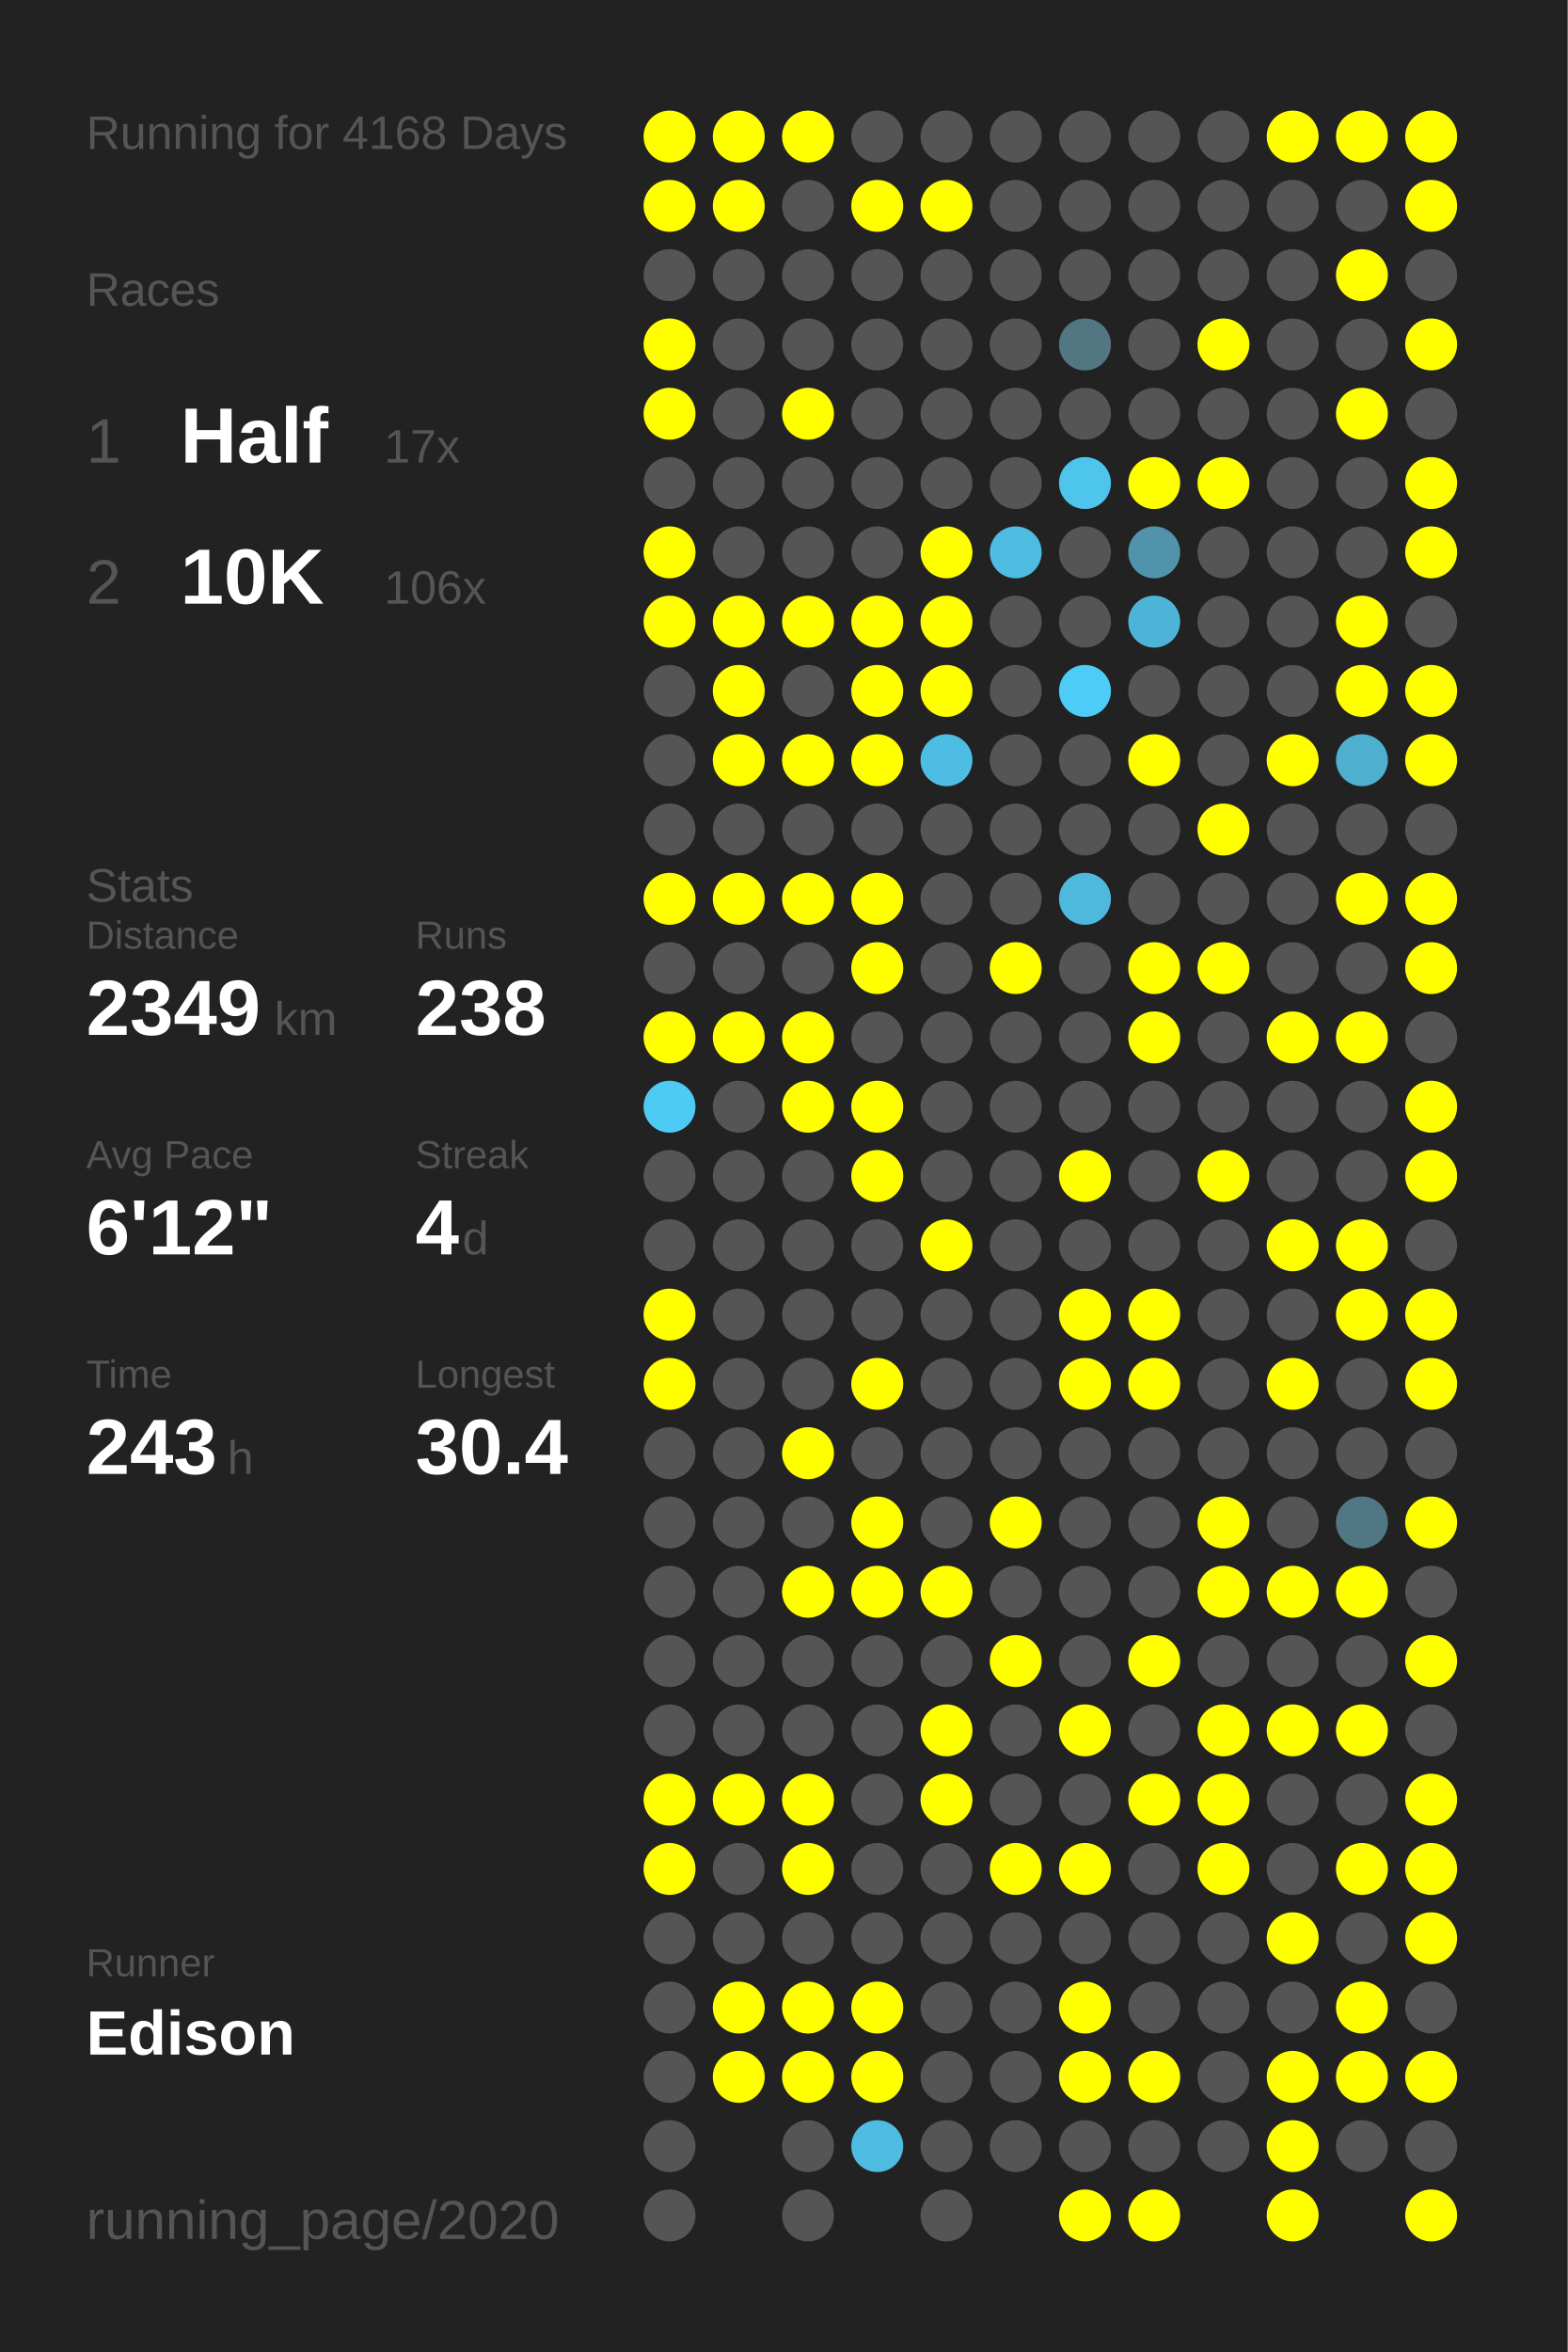
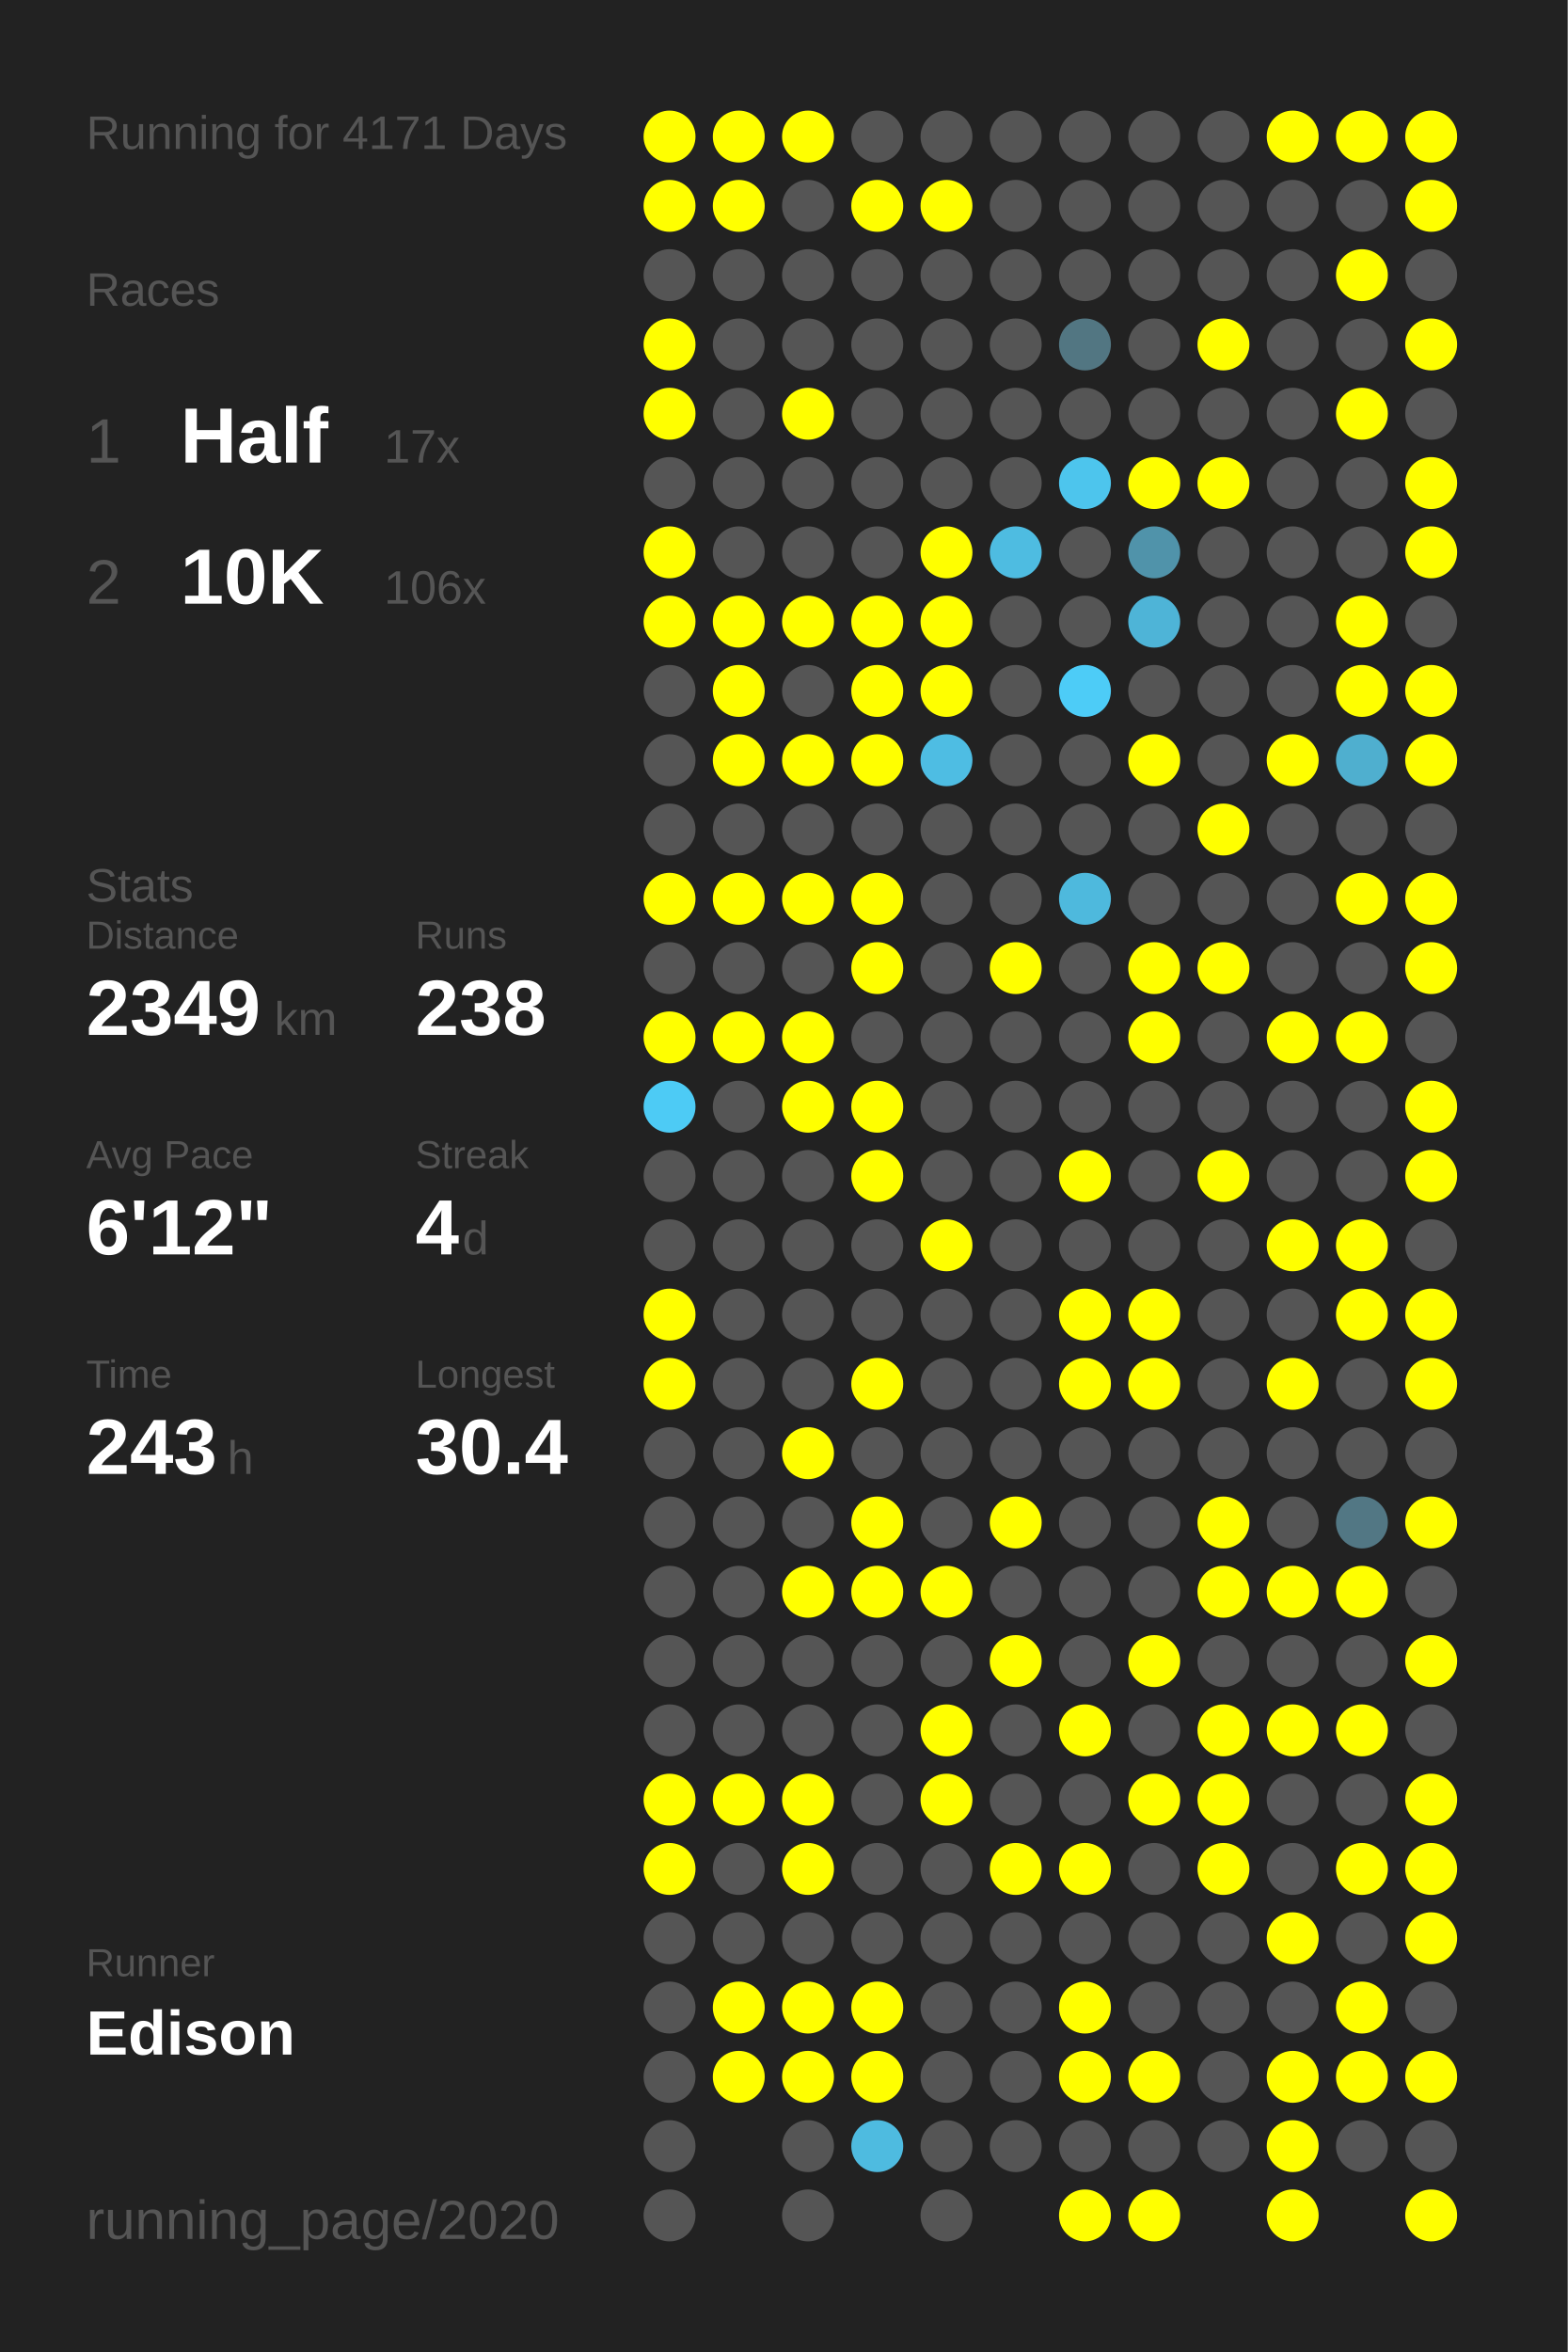
<svg xmlns="http://www.w3.org/2000/svg" baseProfile="full" height="300mm" version="1.1" viewBox="0,0,200,300" width="200mm">
  <defs />
  <rect fill="#222222" height="300" width="200" x="0" y="0" />
-   <text fill="#555555" style="font-size:6px; font-family:Arial;" x="11" y="19">Running for 4168 Days</text>
+   <text fill="#555555" style="font-size:6px; font-family:Arial;" x="11" y="19">Running for 4171 Days</text>
  <text fill="#555555" style="font-size:6px; font-family:Arial;" x="11" y="39">Races</text>
  <text fill="#555555" style="font-size:8px; font-family:Arial;" x="11" y="59">1</text>
  <text fill="#FFFFFF" style="font-size:10px; font-family:Arial; font-weight:bold;" x="23" y="59">Half</text>
  <text fill="#555555" style="font-size:6px; font-family:Arial;" x="49" y="59">17x</text>
  <text fill="#555555" style="font-size:8px; font-family:Arial;" x="11" y="77">2</text>
  <text fill="#FFFFFF" style="font-size:10px; font-family:Arial; font-weight:bold;" x="23" y="77">10K</text>
  <text fill="#555555" style="font-size:6px; font-family:Arial;" x="49" y="77">106x</text>
  <text fill="#555555" style="font-size:6px; font-family:Arial;" x="11" y="115">Stats</text>
  <text fill="#555555" style="font-size:5px; font-family:Arial;" x="11" y="121">Distance</text>
  <text fill="#FFFFFF" style="font-size:10px; font-family:Arial; font-weight:bold;" x="11" y="132">2349</text>
  <text fill="#555555" style="font-size:6px; font-family:Arial;" x="35" y="132">km</text>
  <text fill="#555555" style="font-size:5px; font-family:Arial;" x="53" y="121">Runs</text>
  <text fill="#FFFFFF" style="font-size:10px; font-family:Arial; font-weight:bold;" x="53" y="132">238</text>
  <text fill="#555555" style="font-size:5px; font-family:Arial;" x="11" y="149">Avg Pace</text>
  <text fill="#FFFFFF" style="font-size:10px; font-family:Arial; font-weight:bold;" x="11" y="160">6'12"</text>
  <text fill="#555555" style="font-size:5px; font-family:Arial;" x="53" y="149">Streak</text>
  <text fill="#FFFFFF" style="font-size:10px; font-family:Arial; font-weight:bold;" x="53" y="160">4</text>
  <text fill="#555555" style="font-size:6px; font-family:Arial;" x="59" y="160">d</text>
  <text fill="#555555" style="font-size:5px; font-family:Arial;" x="11" y="177">Time</text>
  <text fill="#FFFFFF" style="font-size:10px; font-family:Arial; font-weight:bold;" x="11" y="188">243</text>
  <text fill="#555555" style="font-size:6px; font-family:Arial;" x="29" y="188">h</text>
  <text fill="#555555" style="font-size:5px; font-family:Arial;" x="53" y="177">Longest</text>
  <text fill="#FFFFFF" style="font-size:10px; font-family:Arial; font-weight:bold;" x="53" y="188">30.4</text>
  <text fill="#555555" style="font-size:5px; font-family:Arial;" x="11" y="252.065">Runner</text>
  <text fill="#FFFFFF" style="font-size:8px; font-family:Arial; font-weight:bold;" x="11" y="262.065">Edison</text>
  <text fill="#555555" style="font-size:7px; font-family:Arial;" x="11" y="285.581">running_page/2020</text>
  <circle cx="85.417" cy="17.419" fill="#FFFF00" r="3.312" />
  <circle cx="85.417" cy="26.258" fill="#FFFF00" r="3.312" />
  <circle cx="85.417" cy="35.097" fill="#555555" r="3.312" />
  <circle cx="85.417" cy="43.935" fill="#FFFF00" r="3.312" />
  <circle cx="85.417" cy="52.774" fill="#FFFF00" r="3.312" />
  <circle cx="85.417" cy="61.613" fill="#555555" r="3.312" />
  <circle cx="85.417" cy="70.452" fill="#FFFF00" r="3.312" />
  <circle cx="85.417" cy="79.29" fill="#FFFF00" r="3.312" />
  <circle cx="85.417" cy="88.129" fill="#555555" r="3.312" />
  <circle cx="85.417" cy="96.968" fill="#555555" r="3.312" />
  <circle cx="85.417" cy="105.806" fill="#555555" r="3.312" />
  <circle cx="85.417" cy="114.645" fill="#FFFF00" r="3.312" />
  <circle cx="85.417" cy="123.484" fill="#555555" r="3.312" />
  <circle cx="85.417" cy="132.323" fill="#FFFF00" r="3.312" />
  <circle cx="85.417" cy="141.161" fill="#4dcbf5" r="3.312" />
  <circle cx="85.417" cy="150" fill="#555555" r="3.312" />
  <circle cx="85.417" cy="158.839" fill="#555555" r="3.312" />
  <circle cx="85.417" cy="167.677" fill="#FFFF00" r="3.312" />
  <circle cx="85.417" cy="176.516" fill="#FFFF00" r="3.312" />
  <circle cx="85.417" cy="185.355" fill="#555555" r="3.312" />
  <circle cx="85.417" cy="194.194" fill="#555555" r="3.312" />
  <circle cx="85.417" cy="203.032" fill="#555555" r="3.312" />
  <circle cx="85.417" cy="211.871" fill="#555555" r="3.312" />
  <circle cx="85.417" cy="220.71" fill="#555555" r="3.312" />
  <circle cx="85.417" cy="229.548" fill="#FFFF00" r="3.312" />
  <circle cx="85.417" cy="238.387" fill="#FFFF00" r="3.312" />
  <circle cx="85.417" cy="247.226" fill="#555555" r="3.312" />
  <circle cx="85.417" cy="256.065" fill="#555555" r="3.312" />
  <circle cx="85.417" cy="264.903" fill="#555555" r="3.312" />
  <circle cx="85.417" cy="273.742" fill="#555555" r="3.312" />
  <circle cx="85.417" cy="282.581" fill="#555555" r="3.312" />
  <circle cx="94.25" cy="17.419" fill="#FFFF00" r="3.312" />
  <circle cx="94.25" cy="26.258" fill="#FFFF00" r="3.312" />
  <circle cx="94.25" cy="35.097" fill="#555555" r="3.312" />
  <circle cx="94.25" cy="43.935" fill="#555555" r="3.312" />
  <circle cx="94.25" cy="52.774" fill="#555555" r="3.312" />
  <circle cx="94.25" cy="61.613" fill="#555555" r="3.312" />
  <circle cx="94.25" cy="70.452" fill="#555555" r="3.312" />
  <circle cx="94.25" cy="79.29" fill="#FFFF00" r="3.312" />
  <circle cx="94.25" cy="88.129" fill="#FFFF00" r="3.312" />
  <circle cx="94.25" cy="96.968" fill="#FFFF00" r="3.312" />
  <circle cx="94.25" cy="105.806" fill="#555555" r="3.312" />
  <circle cx="94.25" cy="114.645" fill="#FFFF00" r="3.312" />
  <circle cx="94.25" cy="123.484" fill="#555555" r="3.312" />
  <circle cx="94.25" cy="132.323" fill="#FFFF00" r="3.312" />
  <circle cx="94.25" cy="141.161" fill="#555555" r="3.312" />
  <circle cx="94.25" cy="150" fill="#555555" r="3.312" />
  <circle cx="94.25" cy="158.839" fill="#555555" r="3.312" />
  <circle cx="94.25" cy="167.677" fill="#555555" r="3.312" />
  <circle cx="94.25" cy="176.516" fill="#555555" r="3.312" />
  <circle cx="94.25" cy="185.355" fill="#555555" r="3.312" />
  <circle cx="94.25" cy="194.194" fill="#555555" r="3.312" />
  <circle cx="94.25" cy="203.032" fill="#555555" r="3.312" />
  <circle cx="94.25" cy="211.871" fill="#555555" r="3.312" />
  <circle cx="94.25" cy="220.71" fill="#555555" r="3.312" />
  <circle cx="94.25" cy="229.548" fill="#FFFF00" r="3.312" />
  <circle cx="94.25" cy="238.387" fill="#555555" r="3.312" />
  <circle cx="94.25" cy="247.226" fill="#555555" r="3.312" />
  <circle cx="94.25" cy="256.065" fill="#FFFF00" r="3.312" />
  <circle cx="94.25" cy="264.903" fill="#FFFF00" r="3.312" />
  <circle cx="103.083" cy="17.419" fill="#FFFF00" r="3.312" />
  <circle cx="103.083" cy="26.258" fill="#555555" r="3.312" />
  <circle cx="103.083" cy="35.097" fill="#555555" r="3.312" />
  <circle cx="103.083" cy="43.935" fill="#555555" r="3.312" />
  <circle cx="103.083" cy="52.774" fill="#FFFF00" r="3.312" />
  <circle cx="103.083" cy="61.613" fill="#555555" r="3.312" />
  <circle cx="103.083" cy="70.452" fill="#555555" r="3.312" />
  <circle cx="103.083" cy="79.29" fill="#FFFF00" r="3.312" />
  <circle cx="103.083" cy="88.129" fill="#555555" r="3.312" />
  <circle cx="103.083" cy="96.968" fill="#FFFF00" r="3.312" />
  <circle cx="103.083" cy="105.806" fill="#555555" r="3.312" />
  <circle cx="103.083" cy="114.645" fill="#FFFF00" r="3.312" />
  <circle cx="103.083" cy="123.484" fill="#555555" r="3.312" />
  <circle cx="103.083" cy="132.323" fill="#FFFF00" r="3.312" />
  <circle cx="103.083" cy="141.161" fill="#FFFF00" r="3.312" />
  <circle cx="103.083" cy="150" fill="#555555" r="3.312" />
  <circle cx="103.083" cy="158.839" fill="#555555" r="3.312" />
  <circle cx="103.083" cy="167.677" fill="#555555" r="3.312" />
  <circle cx="103.083" cy="176.516" fill="#555555" r="3.312" />
  <circle cx="103.083" cy="185.355" fill="#FFFF00" r="3.312" />
  <circle cx="103.083" cy="194.194" fill="#555555" r="3.312" />
  <circle cx="103.083" cy="203.032" fill="#FFFF00" r="3.312" />
  <circle cx="103.083" cy="211.871" fill="#555555" r="3.312" />
  <circle cx="103.083" cy="220.71" fill="#555555" r="3.312" />
  <circle cx="103.083" cy="229.548" fill="#FFFF00" r="3.312" />
  <circle cx="103.083" cy="238.387" fill="#FFFF00" r="3.312" />
  <circle cx="103.083" cy="247.226" fill="#555555" r="3.312" />
  <circle cx="103.083" cy="256.065" fill="#FFFF00" r="3.312" />
  <circle cx="103.083" cy="264.903" fill="#FFFF00" r="3.312" />
  <circle cx="103.083" cy="273.742" fill="#555555" r="3.312" />
  <circle cx="103.083" cy="282.581" fill="#555555" r="3.312" />
  <circle cx="111.917" cy="17.419" fill="#555555" r="3.312" />
  <circle cx="111.917" cy="26.258" fill="#FFFF00" r="3.312" />
  <circle cx="111.917" cy="35.097" fill="#555555" r="3.312" />
  <circle cx="111.917" cy="43.935" fill="#555555" r="3.312" />
  <circle cx="111.917" cy="52.774" fill="#555555" r="3.312" />
  <circle cx="111.917" cy="61.613" fill="#555555" r="3.312" />
  <circle cx="111.917" cy="70.452" fill="#555555" r="3.312" />
  <circle cx="111.917" cy="79.29" fill="#FFFF00" r="3.312" />
  <circle cx="111.917" cy="88.129" fill="#FFFF00" r="3.312" />
  <circle cx="111.917" cy="96.968" fill="#FFFF00" r="3.312" />
  <circle cx="111.917" cy="105.806" fill="#555555" r="3.312" />
  <circle cx="111.917" cy="114.645" fill="#FFFF00" r="3.312" />
  <circle cx="111.917" cy="123.484" fill="#FFFF00" r="3.312" />
  <circle cx="111.917" cy="132.323" fill="#555555" r="3.312" />
  <circle cx="111.917" cy="141.161" fill="#FFFF00" r="3.312" />
  <circle cx="111.917" cy="150" fill="#FFFF00" r="3.312" />
  <circle cx="111.917" cy="158.839" fill="#555555" r="3.312" />
  <circle cx="111.917" cy="167.677" fill="#555555" r="3.312" />
  <circle cx="111.917" cy="176.516" fill="#FFFF00" r="3.312" />
  <circle cx="111.917" cy="185.355" fill="#555555" r="3.312" />
  <circle cx="111.917" cy="194.194" fill="#FFFF00" r="3.312" />
  <circle cx="111.917" cy="203.032" fill="#FFFF00" r="3.312" />
  <circle cx="111.917" cy="211.871" fill="#555555" r="3.312" />
  <circle cx="111.917" cy="220.71" fill="#555555" r="3.312" />
  <circle cx="111.917" cy="229.548" fill="#555555" r="3.312" />
  <circle cx="111.917" cy="238.387" fill="#555555" r="3.312" />
  <circle cx="111.917" cy="247.226" fill="#555555" r="3.312" />
  <circle cx="111.917" cy="256.065" fill="#FFFF00" r="3.312" />
  <circle cx="111.917" cy="264.903" fill="#FFFF00" r="3.312" />
  <circle cx="111.917" cy="273.742" fill="#4ebbe0" r="3.312" />
  <circle cx="120.75" cy="17.419" fill="#555555" r="3.312" />
  <circle cx="120.75" cy="26.258" fill="#FFFF00" r="3.312" />
  <circle cx="120.75" cy="35.097" fill="#555555" r="3.312" />
  <circle cx="120.75" cy="43.935" fill="#555555" r="3.312" />
  <circle cx="120.75" cy="52.774" fill="#555555" r="3.312" />
  <circle cx="120.75" cy="61.613" fill="#555555" r="3.312" />
  <circle cx="120.75" cy="70.452" fill="#FFFF00" r="3.312" />
  <circle cx="120.75" cy="79.29" fill="#FFFF00" r="3.312" />
  <circle cx="120.75" cy="88.129" fill="#FFFF00" r="3.312" />
  <circle cx="120.75" cy="96.968" fill="#4ebde3" r="3.312" />
  <circle cx="120.75" cy="105.806" fill="#555555" r="3.312" />
  <circle cx="120.75" cy="114.645" fill="#555555" r="3.312" />
  <circle cx="120.75" cy="123.484" fill="#555555" r="3.312" />
  <circle cx="120.75" cy="132.323" fill="#555555" r="3.312" />
  <circle cx="120.75" cy="141.161" fill="#555555" r="3.312" />
  <circle cx="120.75" cy="150" fill="#555555" r="3.312" />
  <circle cx="120.75" cy="158.839" fill="#FFFF00" r="3.312" />
  <circle cx="120.75" cy="167.677" fill="#555555" r="3.312" />
  <circle cx="120.75" cy="176.516" fill="#555555" r="3.312" />
  <circle cx="120.75" cy="185.355" fill="#555555" r="3.312" />
  <circle cx="120.75" cy="194.194" fill="#555555" r="3.312" />
  <circle cx="120.75" cy="203.032" fill="#FFFF00" r="3.312" />
  <circle cx="120.75" cy="211.871" fill="#555555" r="3.312" />
  <circle cx="120.75" cy="220.71" fill="#FFFF00" r="3.312" />
  <circle cx="120.75" cy="229.548" fill="#FFFF00" r="3.312" />
  <circle cx="120.75" cy="238.387" fill="#555555" r="3.312" />
  <circle cx="120.75" cy="247.226" fill="#555555" r="3.312" />
  <circle cx="120.75" cy="256.065" fill="#555555" r="3.312" />
  <circle cx="120.75" cy="264.903" fill="#555555" r="3.312" />
  <circle cx="120.75" cy="273.742" fill="#555555" r="3.312" />
  <circle cx="120.75" cy="282.581" fill="#555555" r="3.312" />
  <circle cx="129.583" cy="17.419" fill="#555555" r="3.312" />
  <circle cx="129.583" cy="26.258" fill="#555555" r="3.312" />
  <circle cx="129.583" cy="35.097" fill="#555555" r="3.312" />
  <circle cx="129.583" cy="43.935" fill="#555555" r="3.312" />
  <circle cx="129.583" cy="52.774" fill="#555555" r="3.312" />
  <circle cx="129.583" cy="61.613" fill="#555555" r="3.312" />
  <circle cx="129.583" cy="70.452" fill="#4ebce1" r="3.312" />
  <circle cx="129.583" cy="79.29" fill="#555555" r="3.312" />
  <circle cx="129.583" cy="88.129" fill="#555555" r="3.312" />
  <circle cx="129.583" cy="96.968" fill="#555555" r="3.312" />
  <circle cx="129.583" cy="105.806" fill="#555555" r="3.312" />
  <circle cx="129.583" cy="114.645" fill="#555555" r="3.312" />
  <circle cx="129.583" cy="123.484" fill="#FFFF00" r="3.312" />
  <circle cx="129.583" cy="132.323" fill="#555555" r="3.312" />
  <circle cx="129.583" cy="141.161" fill="#555555" r="3.312" />
  <circle cx="129.583" cy="150" fill="#555555" r="3.312" />
  <circle cx="129.583" cy="158.839" fill="#555555" r="3.312" />
  <circle cx="129.583" cy="167.677" fill="#555555" r="3.312" />
  <circle cx="129.583" cy="176.516" fill="#555555" r="3.312" />
  <circle cx="129.583" cy="185.355" fill="#555555" r="3.312" />
  <circle cx="129.583" cy="194.194" fill="#FFFF00" r="3.312" />
  <circle cx="129.583" cy="203.032" fill="#555555" r="3.312" />
  <circle cx="129.583" cy="211.871" fill="#FFFF00" r="3.312" />
  <circle cx="129.583" cy="220.71" fill="#555555" r="3.312" />
  <circle cx="129.583" cy="229.548" fill="#555555" r="3.312" />
  <circle cx="129.583" cy="238.387" fill="#FFFF00" r="3.312" />
  <circle cx="129.583" cy="247.226" fill="#555555" r="3.312" />
  <circle cx="129.583" cy="256.065" fill="#555555" r="3.312" />
  <circle cx="129.583" cy="264.903" fill="#555555" r="3.312" />
  <circle cx="129.583" cy="273.742" fill="#555555" r="3.312" />
  <circle cx="138.417" cy="17.419" fill="#555555" r="3.312" />
  <circle cx="138.417" cy="26.258" fill="#555555" r="3.312" />
  <circle cx="138.417" cy="35.097" fill="#555555" r="3.312" />
  <circle cx="138.417" cy="43.935" fill="#527682" r="3.312" />
  <circle cx="138.417" cy="52.774" fill="#555555" r="3.312" />
  <circle cx="138.417" cy="61.613" fill="#4dc5ed" r="3.312" />
  <circle cx="138.417" cy="70.452" fill="#555555" r="3.312" />
  <circle cx="138.417" cy="79.29" fill="#555555" r="3.312" />
  <circle cx="138.417" cy="88.129" fill="#4dccf7" r="3.312" />
  <circle cx="138.417" cy="96.968" fill="#555555" r="3.312" />
  <circle cx="138.417" cy="105.806" fill="#555555" r="3.312" />
  <circle cx="138.417" cy="114.645" fill="#4eb9dd" r="3.312" />
  <circle cx="138.417" cy="123.484" fill="#555555" r="3.312" />
  <circle cx="138.417" cy="132.323" fill="#555555" r="3.312" />
  <circle cx="138.417" cy="141.161" fill="#555555" r="3.312" />
  <circle cx="138.417" cy="150" fill="#FFFF00" r="3.312" />
  <circle cx="138.417" cy="158.839" fill="#555555" r="3.312" />
  <circle cx="138.417" cy="167.677" fill="#FFFF00" r="3.312" />
  <circle cx="138.417" cy="176.516" fill="#FFFF00" r="3.312" />
  <circle cx="138.417" cy="185.355" fill="#555555" r="3.312" />
  <circle cx="138.417" cy="194.194" fill="#555555" r="3.312" />
  <circle cx="138.417" cy="203.032" fill="#555555" r="3.312" />
  <circle cx="138.417" cy="211.871" fill="#555555" r="3.312" />
  <circle cx="138.417" cy="220.71" fill="#FFFF00" r="3.312" />
  <circle cx="138.417" cy="229.548" fill="#555555" r="3.312" />
  <circle cx="138.417" cy="238.387" fill="#FFFF00" r="3.312" />
  <circle cx="138.417" cy="247.226" fill="#555555" r="3.312" />
  <circle cx="138.417" cy="256.065" fill="#FFFF00" r="3.312" />
  <circle cx="138.417" cy="264.903" fill="#FFFF00" r="3.312" />
  <circle cx="138.417" cy="273.742" fill="#555555" r="3.312" />
  <circle cx="138.417" cy="282.581" fill="#FFFF00" r="3.312" />
  <circle cx="147.25" cy="17.419" fill="#555555" r="3.312" />
  <circle cx="147.25" cy="26.258" fill="#555555" r="3.312" />
  <circle cx="147.25" cy="35.097" fill="#555555" r="3.312" />
  <circle cx="147.25" cy="43.935" fill="#555555" r="3.312" />
  <circle cx="147.25" cy="52.774" fill="#555555" r="3.312" />
  <circle cx="147.25" cy="61.613" fill="#FFFF00" r="3.312" />
  <circle cx="147.25" cy="70.452" fill="#5093aa" r="3.312" />
  <circle cx="147.25" cy="79.29" fill="#4eb4d7" r="3.312" />
  <circle cx="147.25" cy="88.129" fill="#555555" r="3.312" />
  <circle cx="147.25" cy="96.968" fill="#FFFF00" r="3.312" />
  <circle cx="147.25" cy="105.806" fill="#555555" r="3.312" />
  <circle cx="147.25" cy="114.645" fill="#555555" r="3.312" />
  <circle cx="147.25" cy="123.484" fill="#FFFF00" r="3.312" />
  <circle cx="147.25" cy="132.323" fill="#FFFF00" r="3.312" />
  <circle cx="147.25" cy="141.161" fill="#555555" r="3.312" />
  <circle cx="147.25" cy="150" fill="#555555" r="3.312" />
  <circle cx="147.25" cy="158.839" fill="#555555" r="3.312" />
  <circle cx="147.25" cy="167.677" fill="#FFFF00" r="3.312" />
  <circle cx="147.25" cy="176.516" fill="#FFFF00" r="3.312" />
  <circle cx="147.25" cy="185.355" fill="#555555" r="3.312" />
  <circle cx="147.25" cy="194.194" fill="#555555" r="3.312" />
  <circle cx="147.25" cy="203.032" fill="#555555" r="3.312" />
  <circle cx="147.25" cy="211.871" fill="#FFFF00" r="3.312" />
  <circle cx="147.25" cy="220.71" fill="#555555" r="3.312" />
  <circle cx="147.25" cy="229.548" fill="#FFFF00" r="3.312" />
  <circle cx="147.25" cy="238.387" fill="#555555" r="3.312" />
  <circle cx="147.25" cy="247.226" fill="#555555" r="3.312" />
  <circle cx="147.25" cy="256.065" fill="#555555" r="3.312" />
  <circle cx="147.25" cy="264.903" fill="#FFFF00" r="3.312" />
  <circle cx="147.25" cy="273.742" fill="#555555" r="3.312" />
  <circle cx="147.25" cy="282.581" fill="#FFFF00" r="3.312" />
  <circle cx="156.083" cy="17.419" fill="#555555" r="3.312" />
  <circle cx="156.083" cy="26.258" fill="#555555" r="3.312" />
  <circle cx="156.083" cy="35.097" fill="#555555" r="3.312" />
  <circle cx="156.083" cy="43.935" fill="#FFFF00" r="3.312" />
  <circle cx="156.083" cy="52.774" fill="#555555" r="3.312" />
  <circle cx="156.083" cy="61.613" fill="#FFFF00" r="3.312" />
  <circle cx="156.083" cy="70.452" fill="#555555" r="3.312" />
  <circle cx="156.083" cy="79.29" fill="#555555" r="3.312" />
  <circle cx="156.083" cy="88.129" fill="#555555" r="3.312" />
  <circle cx="156.083" cy="96.968" fill="#555555" r="3.312" />
  <circle cx="156.083" cy="105.806" fill="#FFFF00" r="3.312" />
  <circle cx="156.083" cy="114.645" fill="#555555" r="3.312" />
  <circle cx="156.083" cy="123.484" fill="#FFFF00" r="3.312" />
  <circle cx="156.083" cy="132.323" fill="#555555" r="3.312" />
  <circle cx="156.083" cy="141.161" fill="#555555" r="3.312" />
  <circle cx="156.083" cy="150" fill="#FFFF00" r="3.312" />
  <circle cx="156.083" cy="158.839" fill="#555555" r="3.312" />
  <circle cx="156.083" cy="167.677" fill="#555555" r="3.312" />
  <circle cx="156.083" cy="176.516" fill="#555555" r="3.312" />
  <circle cx="156.083" cy="185.355" fill="#555555" r="3.312" />
  <circle cx="156.083" cy="194.194" fill="#FFFF00" r="3.312" />
  <circle cx="156.083" cy="203.032" fill="#FFFF00" r="3.312" />
  <circle cx="156.083" cy="211.871" fill="#555555" r="3.312" />
  <circle cx="156.083" cy="220.71" fill="#FFFF00" r="3.312" />
  <circle cx="156.083" cy="229.548" fill="#FFFF00" r="3.312" />
  <circle cx="156.083" cy="238.387" fill="#FFFF00" r="3.312" />
  <circle cx="156.083" cy="247.226" fill="#555555" r="3.312" />
  <circle cx="156.083" cy="256.065" fill="#555555" r="3.312" />
  <circle cx="156.083" cy="264.903" fill="#555555" r="3.312" />
  <circle cx="156.083" cy="273.742" fill="#555555" r="3.312" />
  <circle cx="164.917" cy="17.419" fill="#FFFF00" r="3.312" />
  <circle cx="164.917" cy="26.258" fill="#555555" r="3.312" />
  <circle cx="164.917" cy="35.097" fill="#555555" r="3.312" />
  <circle cx="164.917" cy="43.935" fill="#555555" r="3.312" />
  <circle cx="164.917" cy="52.774" fill="#555555" r="3.312" />
  <circle cx="164.917" cy="61.613" fill="#555555" r="3.312" />
  <circle cx="164.917" cy="70.452" fill="#555555" r="3.312" />
  <circle cx="164.917" cy="79.29" fill="#555555" r="3.312" />
  <circle cx="164.917" cy="88.129" fill="#555555" r="3.312" />
  <circle cx="164.917" cy="96.968" fill="#FFFF00" r="3.312" />
  <circle cx="164.917" cy="105.806" fill="#555555" r="3.312" />
  <circle cx="164.917" cy="114.645" fill="#555555" r="3.312" />
  <circle cx="164.917" cy="123.484" fill="#555555" r="3.312" />
  <circle cx="164.917" cy="132.323" fill="#FFFF00" r="3.312" />
  <circle cx="164.917" cy="141.161" fill="#555555" r="3.312" />
  <circle cx="164.917" cy="150" fill="#555555" r="3.312" />
  <circle cx="164.917" cy="158.839" fill="#FFFF00" r="3.312" />
  <circle cx="164.917" cy="167.677" fill="#555555" r="3.312" />
  <circle cx="164.917" cy="176.516" fill="#FFFF00" r="3.312" />
  <circle cx="164.917" cy="185.355" fill="#555555" r="3.312" />
  <circle cx="164.917" cy="194.194" fill="#555555" r="3.312" />
  <circle cx="164.917" cy="203.032" fill="#FFFF00" r="3.312" />
  <circle cx="164.917" cy="211.871" fill="#555555" r="3.312" />
  <circle cx="164.917" cy="220.71" fill="#FFFF00" r="3.312" />
  <circle cx="164.917" cy="229.548" fill="#555555" r="3.312" />
  <circle cx="164.917" cy="238.387" fill="#555555" r="3.312" />
  <circle cx="164.917" cy="247.226" fill="#FFFF00" r="3.312" />
  <circle cx="164.917" cy="256.065" fill="#555555" r="3.312" />
  <circle cx="164.917" cy="264.903" fill="#FFFF00" r="3.312" />
  <circle cx="164.917" cy="273.742" fill="#FFFF00" r="3.312" />
  <circle cx="164.917" cy="282.581" fill="#FFFF00" r="3.312" />
  <circle cx="173.75" cy="17.419" fill="#FFFF00" r="3.312" />
  <circle cx="173.75" cy="26.258" fill="#555555" r="3.312" />
  <circle cx="173.75" cy="35.097" fill="#FFFF00" r="3.312" />
  <circle cx="173.75" cy="43.935" fill="#555555" r="3.312" />
  <circle cx="173.75" cy="52.774" fill="#FFFF00" r="3.312" />
  <circle cx="173.75" cy="61.613" fill="#555555" r="3.312" />
  <circle cx="173.75" cy="70.452" fill="#555555" r="3.312" />
  <circle cx="173.75" cy="79.29" fill="#FFFF00" r="3.312" />
  <circle cx="173.75" cy="88.129" fill="#FFFF00" r="3.312" />
  <circle cx="173.75" cy="96.968" fill="#4fafcf" r="3.312" />
  <circle cx="173.75" cy="105.806" fill="#555555" r="3.312" />
  <circle cx="173.75" cy="114.645" fill="#FFFF00" r="3.312" />
  <circle cx="173.75" cy="123.484" fill="#555555" r="3.312" />
  <circle cx="173.75" cy="132.323" fill="#FFFF00" r="3.312" />
  <circle cx="173.75" cy="141.161" fill="#555555" r="3.312" />
  <circle cx="173.75" cy="150" fill="#555555" r="3.312" />
  <circle cx="173.75" cy="158.839" fill="#FFFF00" r="3.312" />
  <circle cx="173.75" cy="167.677" fill="#FFFF00" r="3.312" />
  <circle cx="173.75" cy="176.516" fill="#555555" r="3.312" />
  <circle cx="173.75" cy="185.355" fill="#555555" r="3.312" />
  <circle cx="173.75" cy="194.194" fill="#527784" r="3.312" />
  <circle cx="173.75" cy="203.032" fill="#FFFF00" r="3.312" />
  <circle cx="173.75" cy="211.871" fill="#555555" r="3.312" />
  <circle cx="173.75" cy="220.71" fill="#FFFF00" r="3.312" />
  <circle cx="173.75" cy="229.548" fill="#555555" r="3.312" />
  <circle cx="173.75" cy="238.387" fill="#FFFF00" r="3.312" />
  <circle cx="173.75" cy="247.226" fill="#555555" r="3.312" />
  <circle cx="173.75" cy="256.065" fill="#FFFF00" r="3.312" />
  <circle cx="173.75" cy="264.903" fill="#FFFF00" r="3.312" />
  <circle cx="173.75" cy="273.742" fill="#555555" r="3.312" />
  <circle cx="182.583" cy="17.419" fill="#FFFF00" r="3.312" />
  <circle cx="182.583" cy="26.258" fill="#FFFF00" r="3.312" />
  <circle cx="182.583" cy="35.097" fill="#555555" r="3.312" />
  <circle cx="182.583" cy="43.935" fill="#FFFF00" r="3.312" />
  <circle cx="182.583" cy="52.774" fill="#555555" r="3.312" />
  <circle cx="182.583" cy="61.613" fill="#FFFF00" r="3.312" />
  <circle cx="182.583" cy="70.452" fill="#FFFF00" r="3.312" />
  <circle cx="182.583" cy="79.29" fill="#555555" r="3.312" />
  <circle cx="182.583" cy="88.129" fill="#FFFF00" r="3.312" />
  <circle cx="182.583" cy="96.968" fill="#FFFF00" r="3.312" />
  <circle cx="182.583" cy="105.806" fill="#555555" r="3.312" />
  <circle cx="182.583" cy="114.645" fill="#FFFF00" r="3.312" />
  <circle cx="182.583" cy="123.484" fill="#FFFF00" r="3.312" />
  <circle cx="182.583" cy="132.323" fill="#555555" r="3.312" />
  <circle cx="182.583" cy="141.161" fill="#FFFF00" r="3.312" />
  <circle cx="182.583" cy="150" fill="#FFFF00" r="3.312" />
  <circle cx="182.583" cy="158.839" fill="#555555" r="3.312" />
  <circle cx="182.583" cy="167.677" fill="#FFFF00" r="3.312" />
  <circle cx="182.583" cy="176.516" fill="#FFFF00" r="3.312" />
  <circle cx="182.583" cy="185.355" fill="#555555" r="3.312" />
  <circle cx="182.583" cy="194.194" fill="#FFFF00" r="3.312" />
  <circle cx="182.583" cy="203.032" fill="#555555" r="3.312" />
  <circle cx="182.583" cy="211.871" fill="#FFFF00" r="3.312" />
  <circle cx="182.583" cy="220.71" fill="#555555" r="3.312" />
  <circle cx="182.583" cy="229.548" fill="#FFFF00" r="3.312" />
  <circle cx="182.583" cy="238.387" fill="#FFFF00" r="3.312" />
  <circle cx="182.583" cy="247.226" fill="#FFFF00" r="3.312" />
  <circle cx="182.583" cy="256.065" fill="#555555" r="3.312" />
  <circle cx="182.583" cy="264.903" fill="#FFFF00" r="3.312" />
  <circle cx="182.583" cy="273.742" fill="#555555" r="3.312" />
  <circle cx="182.583" cy="282.581" fill="#FFFF00" r="3.312" />
</svg>
